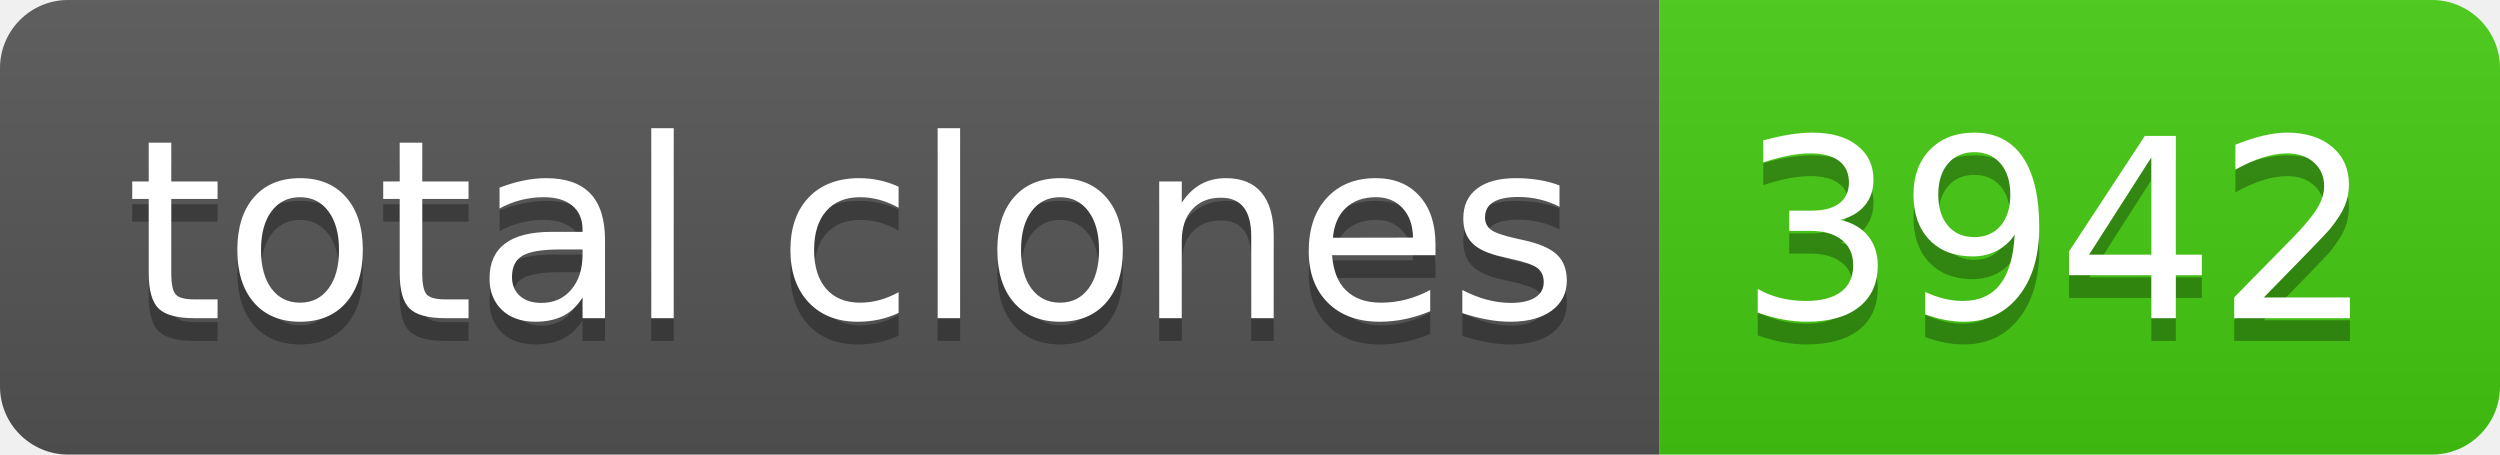
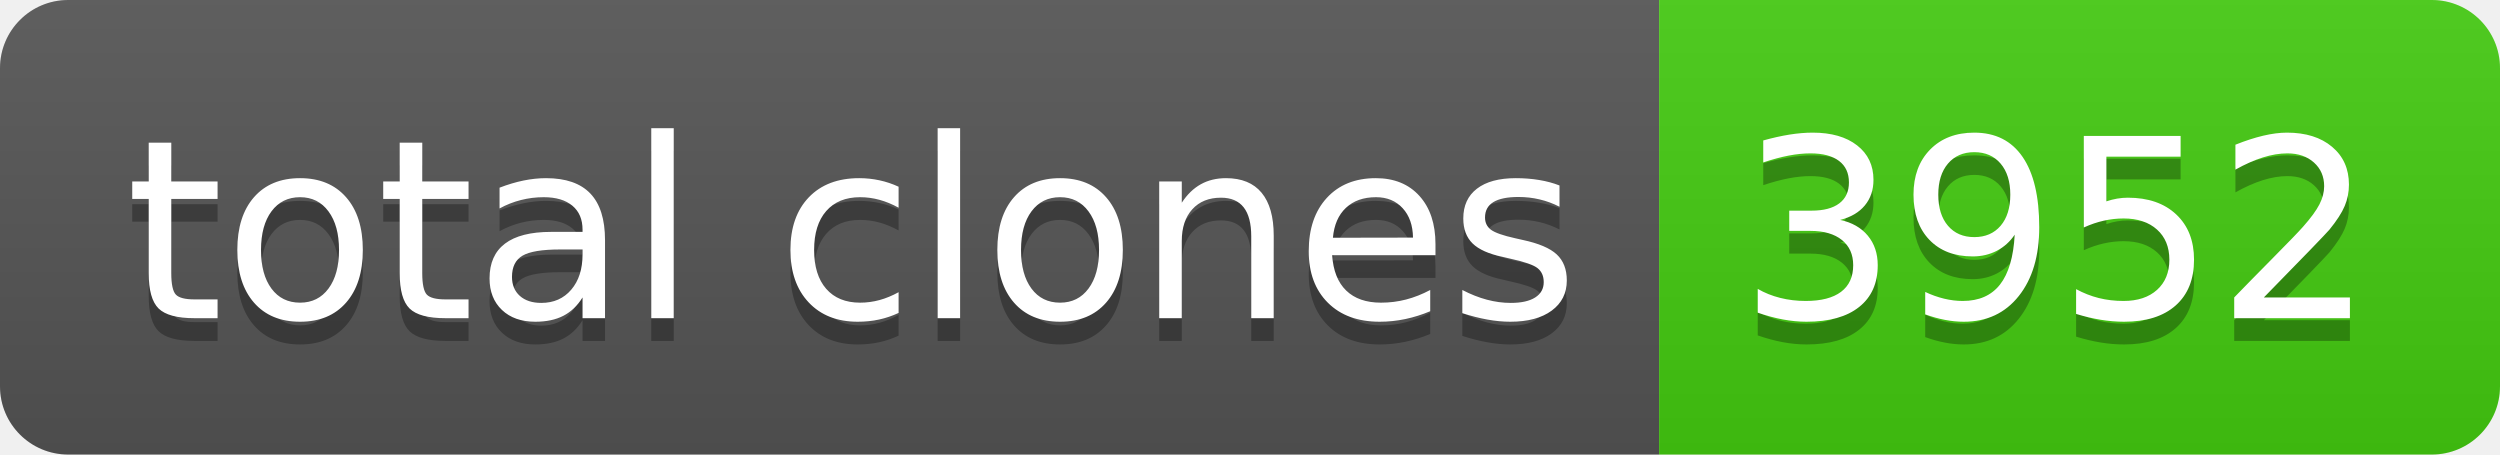
- <svg xmlns="http://www.w3.org/2000/svg" width="110" height="20" role="img" aria-label="total clones: 3942">
+ <svg xmlns="http://www.w3.org/2000/svg" width="110" height="20" role="img" aria-label="total clones: 3952">
  <linearGradient id="s" x2="0" y2="100%">
    <stop offset="0" stop-color="#bbb" stop-opacity=".1" />
    <stop offset="1" stop-opacity=".1" />
  </linearGradient>
  <clipPath id="r">
    <rect width="110" height="20" rx="3" fill="#fff" />
  </clipPath>
  <g clip-path="url(#r)">
    <rect width="73" height="20" fill="#555" />
    <rect x="73" width="37" height="20" fill="#4c1" />
    <rect width="110" height="20" fill="url(#s)" />
  </g>
  <g fill="#fff" text-anchor="middle" font-family="Verdana,Geneva,DejaVu Sans,sans-serif" text-rendering="geometricPrecision" font-size="110">
    <text aria-hidden="true" x="375" y="150" fill="#010101" fill-opacity=".3" transform="scale(.1)" textLength="630">total clones</text>
    <text x="375" y="140" transform="scale(.1)" fill="#fff" textLength="630">total clones</text>
-     <text aria-hidden="true" x="905" y="150" fill="#010101" fill-opacity=".3" transform="scale(.1)" textLength="270">3942</text>
-     <text x="905" y="140" transform="scale(.1)" fill="#fff" textLength="270">3942</text>
+     <text aria-hidden="true" x="905" y="150" fill="#010101" fill-opacity=".3" transform="scale(.1)" textLength="270">3952</text>
+     <text x="905" y="140" transform="scale(.1)" fill="#fff" textLength="270">3952</text>
  </g>
</svg>
